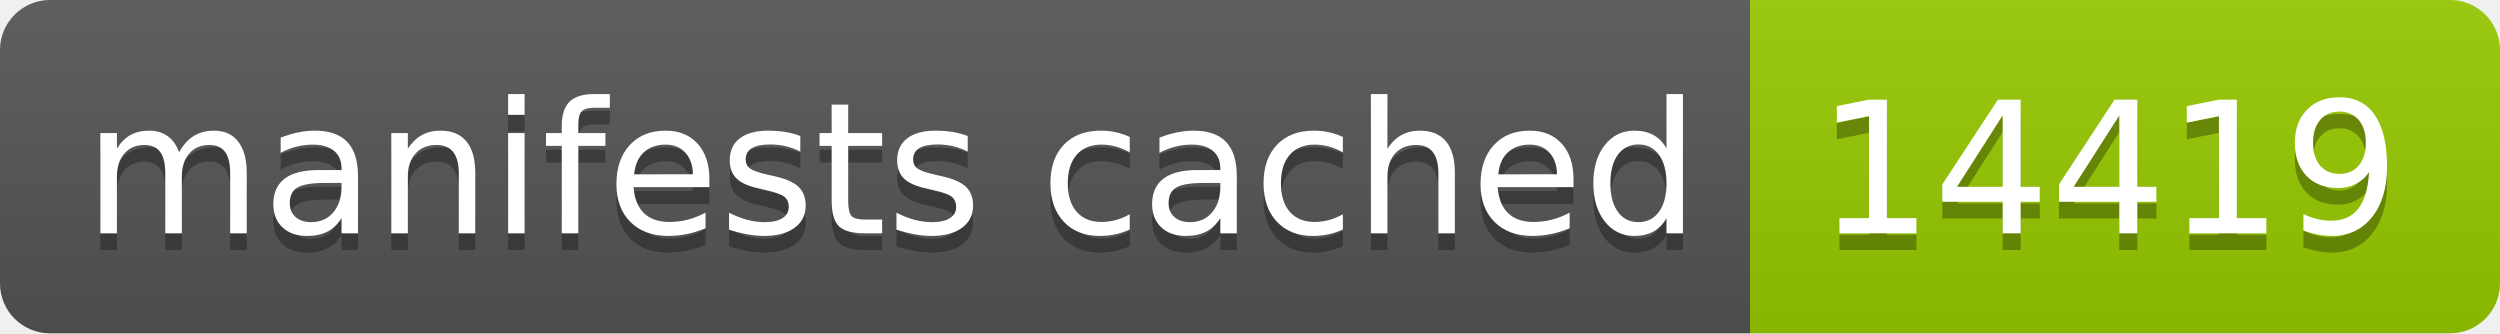
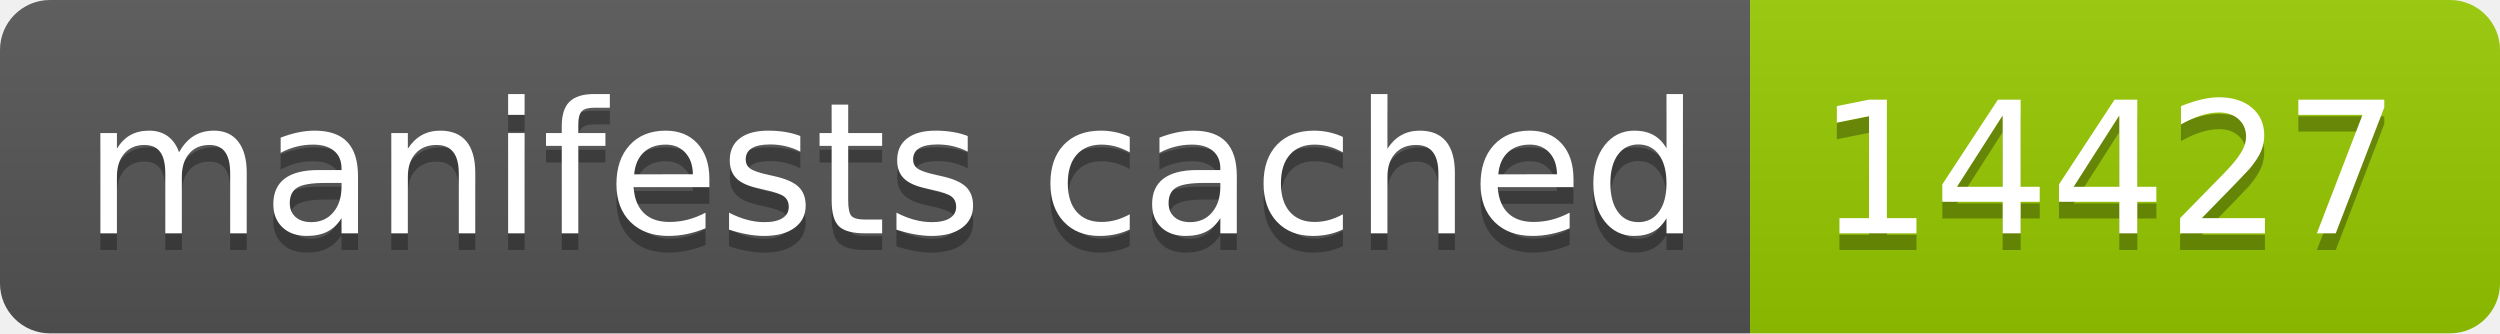
- <svg xmlns="http://www.w3.org/2000/svg" width="150" height="20" role="img" aria-label="manifests cached: 14419">
+ <svg xmlns="http://www.w3.org/2000/svg" width="150" height="20" role="img" aria-label="manifests cached: 14427">
  <linearGradient id="s" x2="0" y2="100%">
    <stop offset="0" stop-color="#bbb" stop-opacity=".1" />
    <stop offset="1" stop-opacity=".1" />
  </linearGradient>
  <clipPath id="r">
    <rect width="150" height="20" rx="3" fill="#fff" />
  </clipPath>
  <g clip-path="url(#r)">
    <rect width="105" height="20" fill="#555" />
    <rect x="105" width="45" height="20" fill="#97ca00" />
    <rect width="150" height="20" fill="url(#s)" />
  </g>
  <g fill="#fff" text-anchor="middle" font-family="Verdana,Geneva,DejaVu Sans,sans-serif" text-rendering="geometricPrecision" font-size="110">
    <text aria-hidden="true" x="535" y="150" fill="#010101" fill-opacity=".3" transform="scale(.1)" textLength="950">manifests cached</text>
    <text x="535" y="140" transform="scale(.1)" fill="#fff" textLength="950">manifests cached</text>
-     <text aria-hidden="true" x="1265" y="150" fill="#010101" fill-opacity=".3" transform="scale(.1)" textLength="350">14419</text>
-     <text x="1265" y="140" transform="scale(.1)" fill="#fff" textLength="350">14419</text>
+     <text aria-hidden="true" x="1265" y="150" fill="#010101" fill-opacity=".3" transform="scale(.1)" textLength="350">14427</text>
+     <text x="1265" y="140" transform="scale(.1)" fill="#fff" textLength="350">14427</text>
  </g>
</svg>
